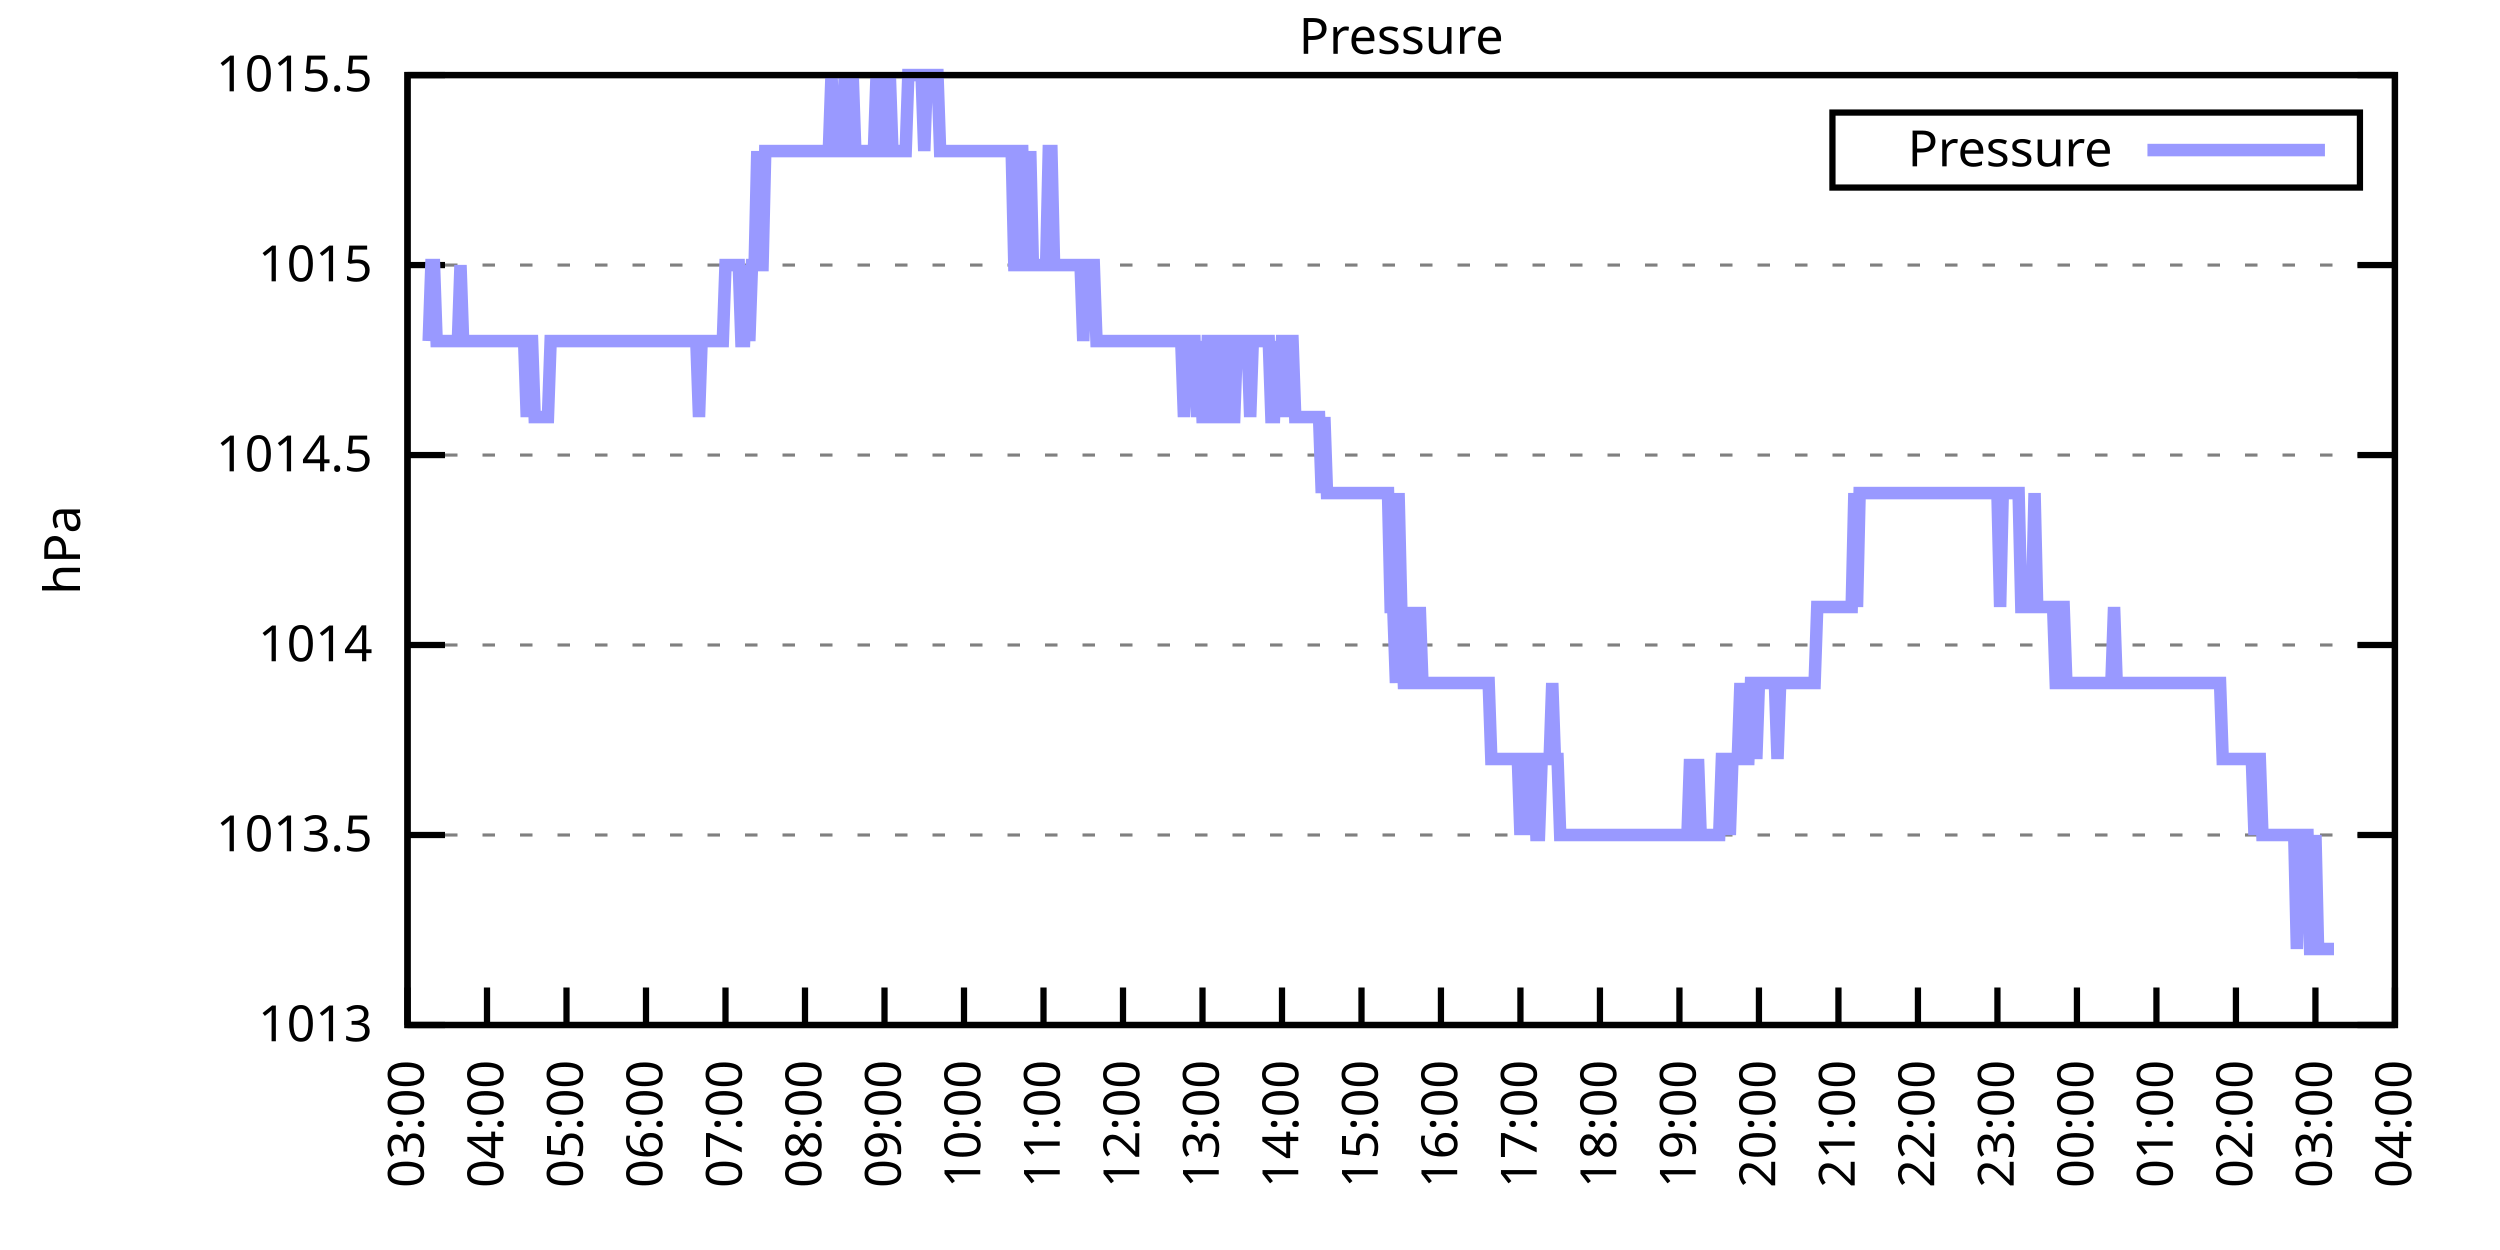
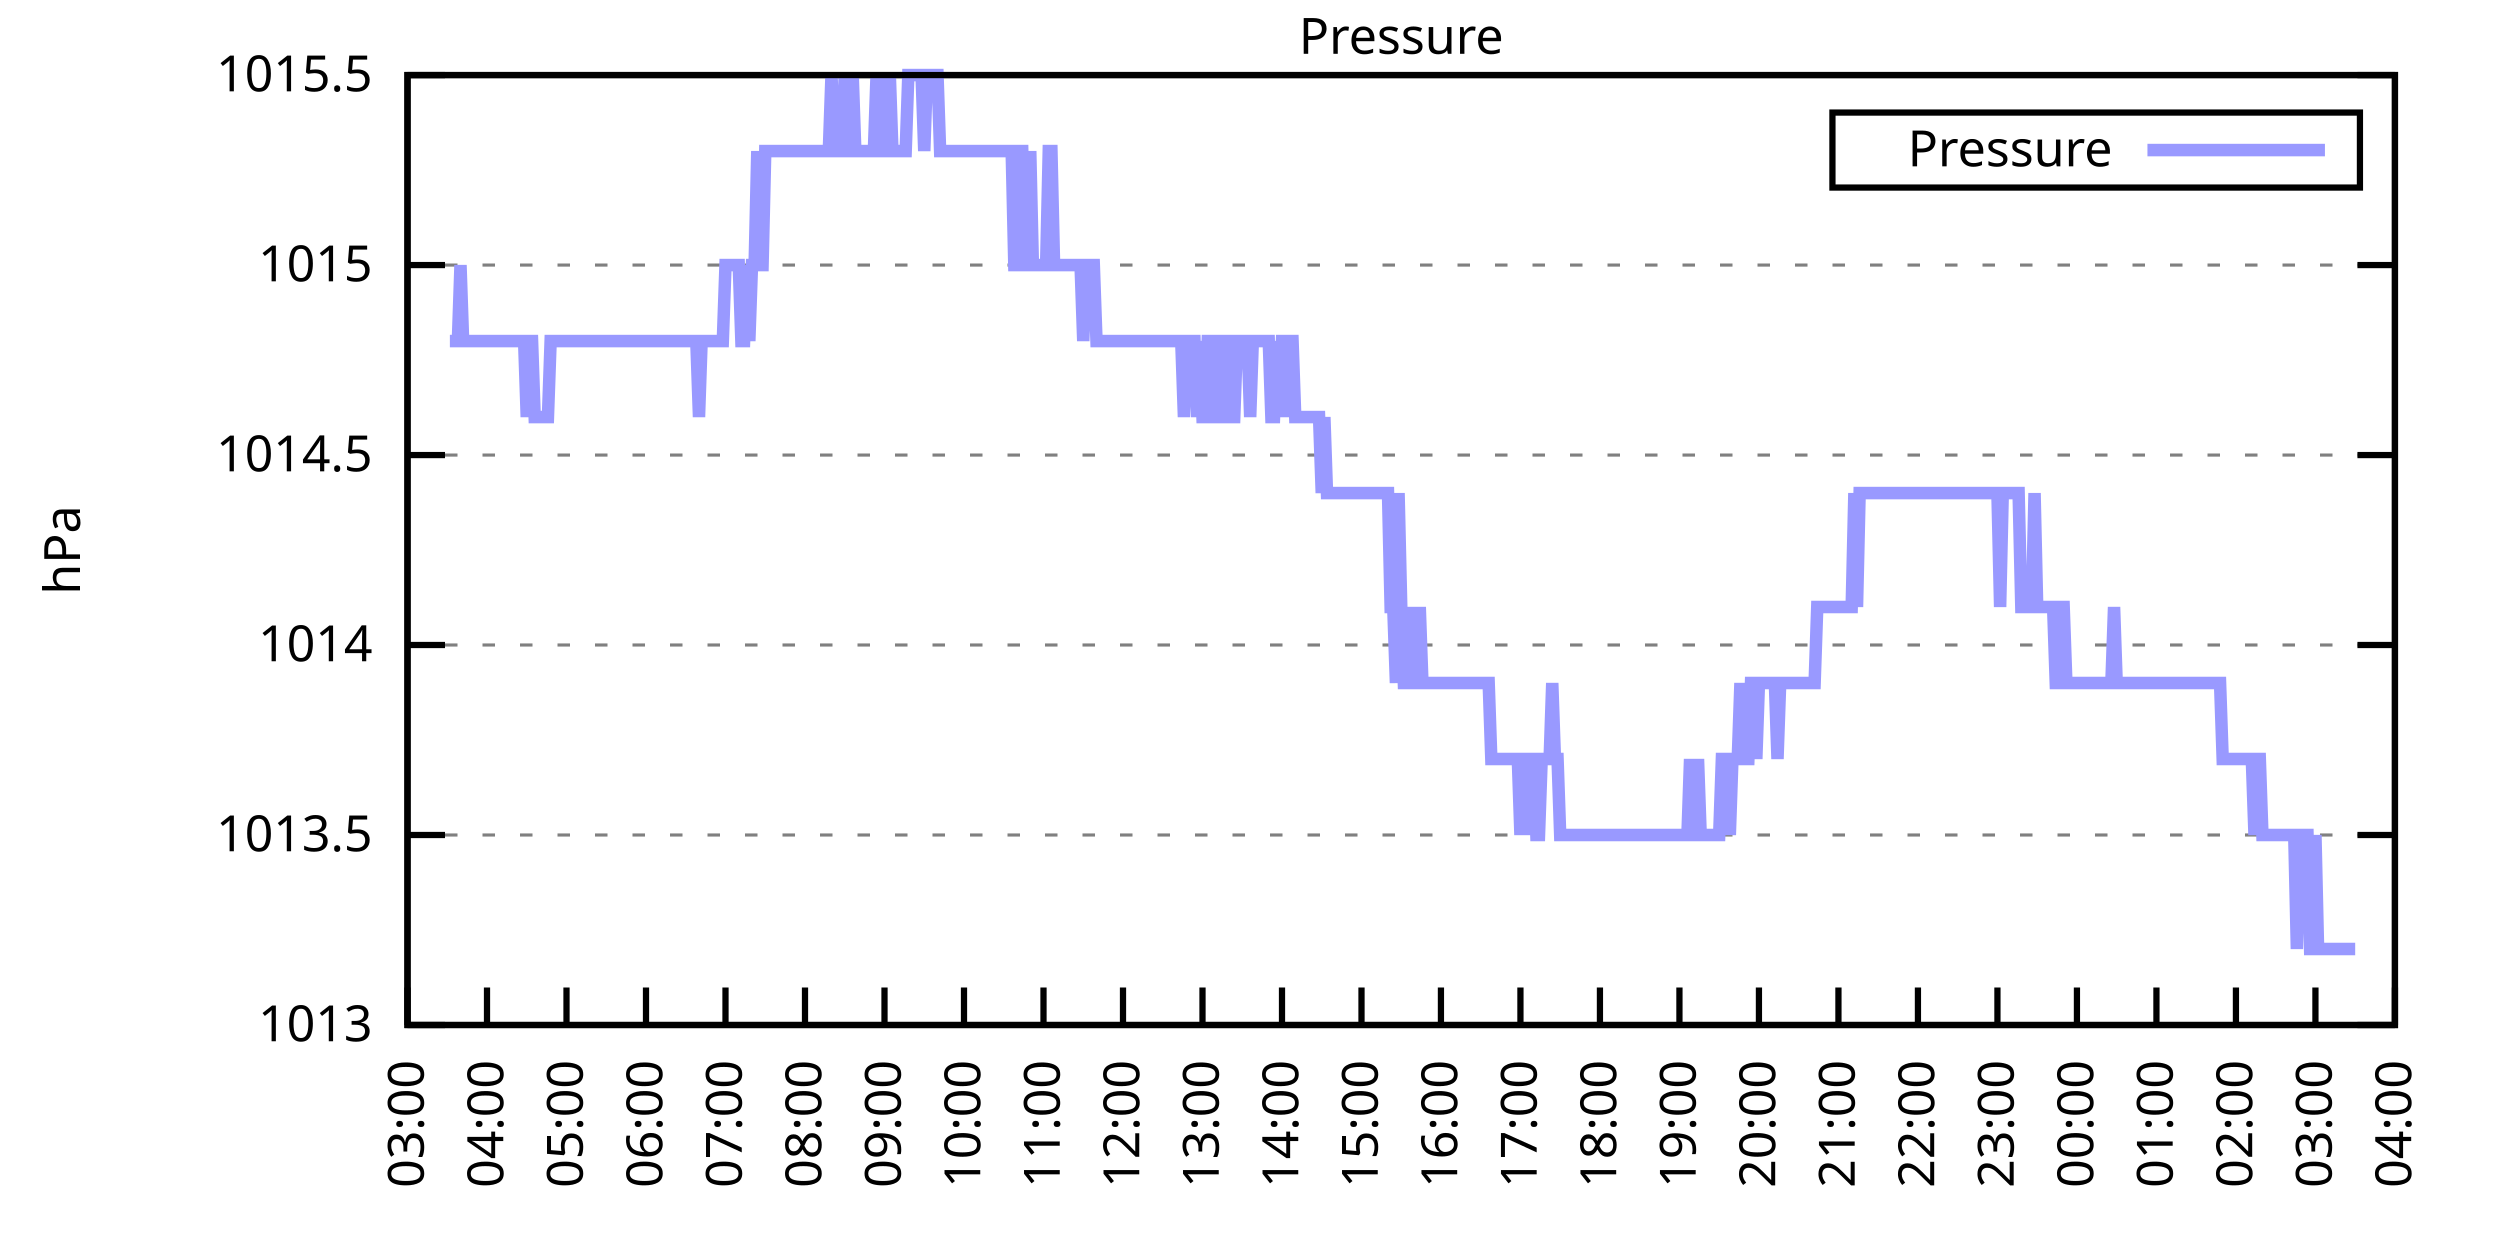
<svg xmlns="http://www.w3.org/2000/svg" xmlns:xlink="http://www.w3.org/1999/xlink" width="400" height="200" viewBox="0 0 400 200">
  <g id="gnuplot_canvas">
    <rect x="0" y="0" width="400" height="200" fill="none" />
    <defs>
      <circle id="gpDot" r="0.5" stroke-width="0.5" stroke="currentColor" />
      <path id="gpPt0" stroke-width="0.333" stroke="currentColor" d="M-1,0 h2 M0,-1 v2" />
      <path id="gpPt1" stroke-width="0.333" stroke="currentColor" d="M-1,-1 L1,1 M1,-1 L-1,1" />
      <path id="gpPt2" stroke-width="0.333" stroke="currentColor" d="M-1,0 L1,0 M0,-1 L0,1 M-1,-1 L1,1 M-1,1 L1,-1" />
      <rect id="gpPt3" stroke-width="0.333" stroke="currentColor" x="-1" y="-1" width="2" height="2" />
      <rect id="gpPt4" stroke-width="0.333" stroke="currentColor" fill="currentColor" x="-1" y="-1" width="2" height="2" />
      <circle id="gpPt5" stroke-width="0.333" stroke="currentColor" cx="0" cy="0" r="1" />
      <use xlink:href="#gpPt5" id="gpPt6" fill="currentColor" stroke="none" />
      <path id="gpPt7" stroke-width="0.333" stroke="currentColor" d="M0,-1.33 L-1.33,0.67 L1.33,0.67 z" />
      <use xlink:href="#gpPt7" id="gpPt8" fill="currentColor" stroke="none" />
      <use xlink:href="#gpPt7" id="gpPt9" stroke="currentColor" transform="rotate(180)" />
      <use xlink:href="#gpPt9" id="gpPt10" fill="currentColor" stroke="none" />
      <use xlink:href="#gpPt3" id="gpPt11" stroke="currentColor" transform="rotate(45)" />
      <use xlink:href="#gpPt11" id="gpPt12" fill="currentColor" stroke="none" />
      <path id="gpPt13" stroke-width="0.333" stroke="currentColor" d="M0,1.330 L1.265,0.411 L0.782,-1.067 L-0.782,-1.076 L-1.265,0.411 z" />
      <use xlink:href="#gpPt13" id="gpPt14" fill="currentColor" stroke="none" />
      <filter id="textbox" filterUnits="objectBoundingBox" x="0" y="0" height="1" width="1">
        <feFlood flood-color="white" flood-opacity="1" result="bgnd" />
        <feComposite in="SourceGraphic" in2="bgnd" operator="atop" />
      </filter>
      <filter id="greybox" filterUnits="objectBoundingBox" x="0" y="0" height="1" width="1">
        <feFlood flood-color="lightgrey" flood-opacity="1" result="grey" />
        <feComposite in="SourceGraphic" in2="grey" operator="atop" />
      </filter>
    </defs>
    <g fill="none" color="white" stroke="currentColor" stroke-width="1.00" stroke-linecap="butt" stroke-linejoin="miter">
</g>
    <g fill="none" color="black" stroke="currentColor" stroke-width="1.00" stroke-linecap="butt" stroke-linejoin="miter">
      <g stroke="none" shape-rendering="crispEdges">
        <polygon fill="rgb(255, 255, 255)" points="65.20,164.00 383.18,164.00 383.18,12.02 65.20,12.02 " />
      </g>
    </g>
    <g fill="none" color="black" stroke="currentColor" stroke-width="1.00" stroke-linecap="butt" stroke-linejoin="miter">
</g>
    <g fill="none" color="black" stroke="black" stroke-width="0.50" stroke-linecap="butt" stroke-linejoin="miter">
</g>
    <g fill="none" color="gray" stroke="currentColor" stroke-width="0.50" stroke-linecap="butt" stroke-linejoin="miter">
      <path stroke="gray" stroke-dasharray="2,4" class="gridline" d="M65.20,164.00 L383.19,164.00  " />
    </g>
    <g fill="none" color="gray" stroke="gray" stroke-width="1.00" stroke-linecap="butt" stroke-linejoin="miter">
</g>
    <g fill="none" color="black" stroke="currentColor" stroke-width="1.00" stroke-linecap="butt" stroke-linejoin="miter">
      <path stroke="black" d="M65.20,164.00 L71.20,164.00 M383.19,164.00 L377.19,164.00  " />
      <g transform="translate(59.60,166.60)" stroke="none" fill="black" font-family="Sans" font-size="8.00" text-anchor="end">
        <text>
          <tspan font-family="Sans"> 1013</tspan>
        </text>
      </g>
    </g>
    <g fill="none" color="black" stroke="currentColor" stroke-width="1.00" stroke-linecap="butt" stroke-linejoin="miter">
</g>
    <g fill="none" color="black" stroke="black" stroke-width="0.50" stroke-linecap="butt" stroke-linejoin="miter">
</g>
    <g fill="none" color="gray" stroke="currentColor" stroke-width="0.50" stroke-linecap="butt" stroke-linejoin="miter">
      <path stroke="gray" stroke-dasharray="2,4" class="gridline" d="M65.20,133.60 L383.19,133.60  " />
    </g>
    <g fill="none" color="gray" stroke="gray" stroke-width="1.00" stroke-linecap="butt" stroke-linejoin="miter">
</g>
    <g fill="none" color="black" stroke="currentColor" stroke-width="1.00" stroke-linecap="butt" stroke-linejoin="miter">
      <path stroke="black" d="M65.20,133.60 L71.20,133.60 M383.19,133.60 L377.19,133.60  " />
      <g transform="translate(59.60,136.20)" stroke="none" fill="black" font-family="Sans" font-size="8.00" text-anchor="end">
        <text>
          <tspan font-family="Sans"> 1013.5</tspan>
        </text>
      </g>
    </g>
    <g fill="none" color="black" stroke="currentColor" stroke-width="1.00" stroke-linecap="butt" stroke-linejoin="miter">
</g>
    <g fill="none" color="black" stroke="black" stroke-width="0.50" stroke-linecap="butt" stroke-linejoin="miter">
</g>
    <g fill="none" color="gray" stroke="currentColor" stroke-width="0.50" stroke-linecap="butt" stroke-linejoin="miter">
      <path stroke="gray" stroke-dasharray="2,4" class="gridline" d="M65.20,103.20 L383.19,103.20  " />
    </g>
    <g fill="none" color="gray" stroke="gray" stroke-width="1.00" stroke-linecap="butt" stroke-linejoin="miter">
</g>
    <g fill="none" color="black" stroke="currentColor" stroke-width="1.00" stroke-linecap="butt" stroke-linejoin="miter">
      <path stroke="black" d="M65.20,103.20 L71.20,103.20 M383.19,103.20 L377.19,103.20  " />
      <g transform="translate(59.60,105.80)" stroke="none" fill="black" font-family="Sans" font-size="8.00" text-anchor="end">
        <text>
          <tspan font-family="Sans"> 1014</tspan>
        </text>
      </g>
    </g>
    <g fill="none" color="black" stroke="currentColor" stroke-width="1.00" stroke-linecap="butt" stroke-linejoin="miter">
</g>
    <g fill="none" color="black" stroke="black" stroke-width="0.50" stroke-linecap="butt" stroke-linejoin="miter">
</g>
    <g fill="none" color="gray" stroke="currentColor" stroke-width="0.50" stroke-linecap="butt" stroke-linejoin="miter">
      <path stroke="gray" stroke-dasharray="2,4" class="gridline" d="M65.20,72.81 L383.19,72.81  " />
    </g>
    <g fill="none" color="gray" stroke="gray" stroke-width="1.00" stroke-linecap="butt" stroke-linejoin="miter">
</g>
    <g fill="none" color="black" stroke="currentColor" stroke-width="1.00" stroke-linecap="butt" stroke-linejoin="miter">
      <path stroke="black" d="M65.20,72.81 L71.20,72.81 M383.19,72.81 L377.19,72.81  " />
      <g transform="translate(59.60,75.41)" stroke="none" fill="black" font-family="Sans" font-size="8.00" text-anchor="end">
        <text>
          <tspan font-family="Sans"> 1014.5</tspan>
        </text>
      </g>
    </g>
    <g fill="none" color="black" stroke="currentColor" stroke-width="1.00" stroke-linecap="butt" stroke-linejoin="miter">
</g>
    <g fill="none" color="black" stroke="black" stroke-width="0.50" stroke-linecap="butt" stroke-linejoin="miter">
</g>
    <g fill="none" color="gray" stroke="currentColor" stroke-width="0.50" stroke-linecap="butt" stroke-linejoin="miter">
      <path stroke="gray" stroke-dasharray="2,4" class="gridline" d="M65.20,42.41 L383.19,42.41  " />
    </g>
    <g fill="none" color="gray" stroke="gray" stroke-width="1.00" stroke-linecap="butt" stroke-linejoin="miter">
</g>
    <g fill="none" color="black" stroke="currentColor" stroke-width="1.00" stroke-linecap="butt" stroke-linejoin="miter">
      <path stroke="black" d="M65.20,42.41 L71.20,42.41 M383.19,42.41 L377.19,42.41  " />
      <g transform="translate(59.60,45.01)" stroke="none" fill="black" font-family="Sans" font-size="8.00" text-anchor="end">
        <text>
          <tspan font-family="Sans"> 1015</tspan>
        </text>
      </g>
    </g>
    <g fill="none" color="black" stroke="currentColor" stroke-width="1.00" stroke-linecap="butt" stroke-linejoin="miter">
</g>
    <g fill="none" color="black" stroke="black" stroke-width="0.50" stroke-linecap="butt" stroke-linejoin="miter">
</g>
    <g fill="none" color="gray" stroke="currentColor" stroke-width="0.50" stroke-linecap="butt" stroke-linejoin="miter">
      <path stroke="gray" stroke-dasharray="2,4" class="gridline" d="M65.20,12.01 L383.19,12.01  " />
    </g>
    <g fill="none" color="gray" stroke="gray" stroke-width="1.00" stroke-linecap="butt" stroke-linejoin="miter">
</g>
    <g fill="none" color="black" stroke="currentColor" stroke-width="1.00" stroke-linecap="butt" stroke-linejoin="miter">
      <path stroke="black" d="M65.20,12.01 L71.20,12.01 M383.19,12.01 L377.19,12.01  " />
      <g transform="translate(59.60,14.61)" stroke="none" fill="black" font-family="Sans" font-size="8.00" text-anchor="end">
        <text>
          <tspan font-family="Sans"> 1015.5</tspan>
        </text>
      </g>
    </g>
    <g fill="none" color="black" stroke="currentColor" stroke-width="1.00" stroke-linecap="butt" stroke-linejoin="miter">
      <path stroke="black" d="M65.20,164.00 L65.20,158.00  " />
      <g transform="translate(67.80,169.60) rotate(270.00)" stroke="none" fill="black" font-family="Sans" font-size="8.00" text-anchor="end">
        <text>
          <tspan font-family="Sans">03:00</tspan>
        </text>
      </g>
    </g>
    <g fill="none" color="black" stroke="currentColor" stroke-width="1.00" stroke-linecap="butt" stroke-linejoin="miter">
      <path stroke="black" d="M77.92,164.00 L77.92,158.00  " />
      <g transform="translate(80.52,169.60) rotate(270.00)" stroke="none" fill="black" font-family="Sans" font-size="8.00" text-anchor="end">
        <text>
          <tspan font-family="Sans">04:00</tspan>
        </text>
      </g>
    </g>
    <g fill="none" color="black" stroke="currentColor" stroke-width="1.00" stroke-linecap="butt" stroke-linejoin="miter">
      <path stroke="black" d="M90.64,164.00 L90.64,158.00  " />
      <g transform="translate(93.24,169.60) rotate(270.00)" stroke="none" fill="black" font-family="Sans" font-size="8.00" text-anchor="end">
        <text>
          <tspan font-family="Sans">05:00</tspan>
        </text>
      </g>
    </g>
    <g fill="none" color="black" stroke="currentColor" stroke-width="1.00" stroke-linecap="butt" stroke-linejoin="miter">
      <path stroke="black" d="M103.36,164.00 L103.36,158.00  " />
      <g transform="translate(105.96,169.60) rotate(270.00)" stroke="none" fill="black" font-family="Sans" font-size="8.00" text-anchor="end">
        <text>
          <tspan font-family="Sans">06:00</tspan>
        </text>
      </g>
    </g>
    <g fill="none" color="black" stroke="currentColor" stroke-width="1.00" stroke-linecap="butt" stroke-linejoin="miter">
      <path stroke="black" d="M116.08,164.00 L116.08,158.00  " />
      <g transform="translate(118.68,169.60) rotate(270.00)" stroke="none" fill="black" font-family="Sans" font-size="8.00" text-anchor="end">
        <text>
          <tspan font-family="Sans">07:00</tspan>
        </text>
      </g>
    </g>
    <g fill="none" color="black" stroke="currentColor" stroke-width="1.00" stroke-linecap="butt" stroke-linejoin="miter">
      <path stroke="black" d="M128.80,164.00 L128.80,158.00  " />
      <g transform="translate(131.40,169.60) rotate(270.00)" stroke="none" fill="black" font-family="Sans" font-size="8.00" text-anchor="end">
        <text>
          <tspan font-family="Sans">08:00</tspan>
        </text>
      </g>
    </g>
    <g fill="none" color="black" stroke="currentColor" stroke-width="1.00" stroke-linecap="butt" stroke-linejoin="miter">
      <path stroke="black" d="M141.52,164.00 L141.52,158.00  " />
      <g transform="translate(144.12,169.60) rotate(270.00)" stroke="none" fill="black" font-family="Sans" font-size="8.00" text-anchor="end">
        <text>
          <tspan font-family="Sans">09:00</tspan>
        </text>
      </g>
    </g>
    <g fill="none" color="black" stroke="currentColor" stroke-width="1.00" stroke-linecap="butt" stroke-linejoin="miter">
      <path stroke="black" d="M154.24,164.00 L154.24,158.00  " />
      <g transform="translate(156.84,169.60) rotate(270.00)" stroke="none" fill="black" font-family="Sans" font-size="8.00" text-anchor="end">
        <text>
          <tspan font-family="Sans">10:00</tspan>
        </text>
      </g>
    </g>
    <g fill="none" color="black" stroke="currentColor" stroke-width="1.00" stroke-linecap="butt" stroke-linejoin="miter">
      <path stroke="black" d="M166.96,164.00 L166.96,158.00  " />
      <g transform="translate(169.56,169.60) rotate(270.00)" stroke="none" fill="black" font-family="Sans" font-size="8.00" text-anchor="end">
        <text>
          <tspan font-family="Sans">11:00</tspan>
        </text>
      </g>
    </g>
    <g fill="none" color="black" stroke="currentColor" stroke-width="1.00" stroke-linecap="butt" stroke-linejoin="miter">
      <path stroke="black" d="M179.68,164.00 L179.68,158.00  " />
      <g transform="translate(182.28,169.60) rotate(270.00)" stroke="none" fill="black" font-family="Sans" font-size="8.00" text-anchor="end">
        <text>
          <tspan font-family="Sans">12:00</tspan>
        </text>
      </g>
    </g>
    <g fill="none" color="black" stroke="currentColor" stroke-width="1.00" stroke-linecap="butt" stroke-linejoin="miter">
      <path stroke="black" d="M192.40,164.00 L192.40,158.00  " />
      <g transform="translate(195.00,169.60) rotate(270.00)" stroke="none" fill="black" font-family="Sans" font-size="8.00" text-anchor="end">
        <text>
          <tspan font-family="Sans">13:00</tspan>
        </text>
      </g>
    </g>
    <g fill="none" color="black" stroke="currentColor" stroke-width="1.00" stroke-linecap="butt" stroke-linejoin="miter">
      <path stroke="black" d="M205.12,164.00 L205.12,158.00  " />
      <g transform="translate(207.72,169.60) rotate(270.00)" stroke="none" fill="black" font-family="Sans" font-size="8.00" text-anchor="end">
        <text>
          <tspan font-family="Sans">14:00</tspan>
        </text>
      </g>
    </g>
    <g fill="none" color="black" stroke="currentColor" stroke-width="1.00" stroke-linecap="butt" stroke-linejoin="miter">
      <path stroke="black" d="M217.84,164.00 L217.84,158.00  " />
      <g transform="translate(220.44,169.60) rotate(270.00)" stroke="none" fill="black" font-family="Sans" font-size="8.00" text-anchor="end">
        <text>
          <tspan font-family="Sans">15:00</tspan>
        </text>
      </g>
    </g>
    <g fill="none" color="black" stroke="currentColor" stroke-width="1.00" stroke-linecap="butt" stroke-linejoin="miter">
      <path stroke="black" d="M230.55,164.00 L230.55,158.00  " />
      <g transform="translate(233.15,169.60) rotate(270.00)" stroke="none" fill="black" font-family="Sans" font-size="8.00" text-anchor="end">
        <text>
          <tspan font-family="Sans">16:00</tspan>
        </text>
      </g>
    </g>
    <g fill="none" color="black" stroke="currentColor" stroke-width="1.00" stroke-linecap="butt" stroke-linejoin="miter">
      <path stroke="black" d="M243.27,164.00 L243.27,158.00  " />
      <g transform="translate(245.87,169.60) rotate(270.00)" stroke="none" fill="black" font-family="Sans" font-size="8.00" text-anchor="end">
        <text>
          <tspan font-family="Sans">17:00</tspan>
        </text>
      </g>
    </g>
    <g fill="none" color="black" stroke="currentColor" stroke-width="1.00" stroke-linecap="butt" stroke-linejoin="miter">
      <path stroke="black" d="M255.99,164.00 L255.99,158.00  " />
      <g transform="translate(258.59,169.60) rotate(270.00)" stroke="none" fill="black" font-family="Sans" font-size="8.00" text-anchor="end">
        <text>
          <tspan font-family="Sans">18:00</tspan>
        </text>
      </g>
    </g>
    <g fill="none" color="black" stroke="currentColor" stroke-width="1.00" stroke-linecap="butt" stroke-linejoin="miter">
      <path stroke="black" d="M268.71,164.00 L268.71,158.00  " />
      <g transform="translate(271.31,169.60) rotate(270.00)" stroke="none" fill="black" font-family="Sans" font-size="8.00" text-anchor="end">
        <text>
          <tspan font-family="Sans">19:00</tspan>
        </text>
      </g>
    </g>
    <g fill="none" color="black" stroke="currentColor" stroke-width="1.00" stroke-linecap="butt" stroke-linejoin="miter">
      <path stroke="black" d="M281.43,164.00 L281.43,158.00  " />
      <g transform="translate(284.03,169.60) rotate(270.00)" stroke="none" fill="black" font-family="Sans" font-size="8.00" text-anchor="end">
        <text>
          <tspan font-family="Sans">20:00</tspan>
        </text>
      </g>
    </g>
    <g fill="none" color="black" stroke="currentColor" stroke-width="1.00" stroke-linecap="butt" stroke-linejoin="miter">
      <path stroke="black" d="M294.15,164.00 L294.15,158.00  " />
      <g transform="translate(296.75,169.60) rotate(270.00)" stroke="none" fill="black" font-family="Sans" font-size="8.00" text-anchor="end">
        <text>
          <tspan font-family="Sans">21:00</tspan>
        </text>
      </g>
    </g>
    <g fill="none" color="black" stroke="currentColor" stroke-width="1.00" stroke-linecap="butt" stroke-linejoin="miter">
      <path stroke="black" d="M306.87,164.00 L306.87,158.00  " />
      <g transform="translate(309.47,169.60) rotate(270.00)" stroke="none" fill="black" font-family="Sans" font-size="8.00" text-anchor="end">
        <text>
          <tspan font-family="Sans">22:00</tspan>
        </text>
      </g>
    </g>
    <g fill="none" color="black" stroke="currentColor" stroke-width="1.00" stroke-linecap="butt" stroke-linejoin="miter">
      <path stroke="black" d="M319.59,164.00 L319.59,158.00  " />
      <g transform="translate(322.19,169.60) rotate(270.00)" stroke="none" fill="black" font-family="Sans" font-size="8.00" text-anchor="end">
        <text>
          <tspan font-family="Sans">23:00</tspan>
        </text>
      </g>
    </g>
    <g fill="none" color="black" stroke="currentColor" stroke-width="1.00" stroke-linecap="butt" stroke-linejoin="miter">
      <path stroke="black" d="M332.31,164.00 L332.31,158.00  " />
      <g transform="translate(334.91,169.60) rotate(270.00)" stroke="none" fill="black" font-family="Sans" font-size="8.00" text-anchor="end">
        <text>
          <tspan font-family="Sans">00:00</tspan>
        </text>
      </g>
    </g>
    <g fill="none" color="black" stroke="currentColor" stroke-width="1.00" stroke-linecap="butt" stroke-linejoin="miter">
      <path stroke="black" d="M345.03,164.00 L345.03,158.00  " />
      <g transform="translate(347.63,169.60) rotate(270.00)" stroke="none" fill="black" font-family="Sans" font-size="8.00" text-anchor="end">
        <text>
          <tspan font-family="Sans">01:00</tspan>
        </text>
      </g>
    </g>
    <g fill="none" color="black" stroke="currentColor" stroke-width="1.00" stroke-linecap="butt" stroke-linejoin="miter">
      <path stroke="black" d="M357.75,164.00 L357.75,158.00  " />
      <g transform="translate(360.35,169.60) rotate(270.00)" stroke="none" fill="black" font-family="Sans" font-size="8.00" text-anchor="end">
        <text>
          <tspan font-family="Sans">02:00</tspan>
        </text>
      </g>
    </g>
    <g fill="none" color="black" stroke="currentColor" stroke-width="1.00" stroke-linecap="butt" stroke-linejoin="miter">
      <path stroke="black" d="M370.47,164.00 L370.47,158.00  " />
      <g transform="translate(373.07,169.60) rotate(270.00)" stroke="none" fill="black" font-family="Sans" font-size="8.00" text-anchor="end">
        <text>
          <tspan font-family="Sans">03:00</tspan>
        </text>
      </g>
    </g>
    <g fill="none" color="black" stroke="currentColor" stroke-width="1.00" stroke-linecap="butt" stroke-linejoin="miter">
      <path stroke="black" d="M383.19,164.00 L383.19,158.00  " />
      <g transform="translate(385.79,169.60) rotate(270.00)" stroke="none" fill="black" font-family="Sans" font-size="8.00" text-anchor="end">
        <text>
          <tspan font-family="Sans">04:00</tspan>
        </text>
      </g>
    </g>
    <g fill="none" color="black" stroke="currentColor" stroke-width="1.00" stroke-linecap="butt" stroke-linejoin="miter">
</g>
    <g fill="none" color="black" stroke="currentColor" stroke-width="1.00" stroke-linecap="butt" stroke-linejoin="miter">
      <path stroke="black" d="M65.20,12.01 L65.20,164.00 L383.19,164.00 L383.19,12.01 L65.20,12.01 Z  " />
    </g>
    <g fill="none" color="black" stroke="currentColor" stroke-width="1.00" stroke-linecap="butt" stroke-linejoin="miter">
</g>
    <g fill="none" color="black" stroke="currentColor" stroke-width="1.00" stroke-linecap="butt" stroke-linejoin="miter">
      <path stroke="black" d="M293.19,30.01 L293.19,18.01 L377.59,18.01 L377.59,30.01 L293.19,30.01 Z  " />
    </g>
    <g id="Pressure_plot_1">
      <g fill="none" color="white" stroke="black" stroke-width="2.00" stroke-linecap="butt" stroke-linejoin="miter">
</g>
      <g fill="none" color="black" stroke="currentColor" stroke-width="2.00" stroke-linecap="butt" stroke-linejoin="miter">
        <g transform="translate(337.99,26.61)" stroke="none" fill="black" font-family="Sans" font-size="8.00" text-anchor="end">
          <text>
            <tspan font-family="Sans">Pressure</tspan>
          </text>
        </g>
      </g>
      <g fill="none" color="black" stroke="currentColor" stroke-width="2.00" stroke-linecap="butt" stroke-linejoin="miter">
-         <path stroke="rgb(153, 153, 255)" d="M343.59,24.01 L371.99,24.01 M68.59,54.57 L69.02,42.41 L69.44,42.41 L69.86,54.57 L70.29,54.57 L70.71,54.57   L71.14,54.57 L71.56,54.57 L71.98,54.57 L72.41,54.57 L72.83,54.57 L73.26,54.57 L73.68,42.41 L74.10,54.57   L74.53,54.57 L74.95,54.57 L75.38,54.57 L75.80,54.57 L76.22,54.57 L76.65,54.57 L77.07,54.57 L77.50,54.57   L77.92,54.57 L78.34,54.57 L78.77,54.57 L79.19,54.57 L79.62,54.57 L80.04,54.57 L80.46,54.57 L80.89,54.57   L81.31,54.57 L81.74,54.57 L82.16,54.57 L82.58,54.57 L83.01,54.57 L83.43,54.57 L83.86,54.57 L84.28,66.73   L84.70,54.57 L85.13,54.57 L85.55,66.73 L85.98,66.73 L86.40,66.73 L86.82,66.73 L87.25,66.73 L87.67,66.73   L88.10,54.57 L88.52,54.57 L88.94,54.57 L89.37,54.57 L89.79,54.57 L90.22,54.57 L90.64,54.57 L91.06,54.57   L91.49,54.57 L91.91,54.57 L92.34,54.57 L92.76,54.57 L93.18,54.57 L93.61,54.57 L94.03,54.57 L94.46,54.57   L94.88,54.57 L95.30,54.57 L95.73,54.57 L96.15,54.57 L96.58,54.57 L97.00,54.57 L97.42,54.57 L97.85,54.57   L98.27,54.57 L98.69,54.57 L99.12,54.57 L99.54,54.57 L99.97,54.57 L100.39,54.57 L100.81,54.57 L101.24,54.57   L101.66,54.57 L102.09,54.57 L102.51,54.57 L102.93,54.57 L103.36,54.57 L103.78,54.57 L104.21,54.57 L104.63,54.57   L105.05,54.57 L105.48,54.57 L105.90,54.57 L106.33,54.57 L106.75,54.57 L107.17,54.57 L107.60,54.57 L108.02,54.57   L108.45,54.57 L108.87,54.57 L109.29,54.57 L109.72,54.57 L110.14,54.57 L110.57,54.57 L110.99,54.57 L111.41,54.57   L111.84,66.73 L112.26,54.57 L112.69,54.57 L113.11,54.57 L113.53,54.57 L113.96,54.57 L114.38,54.57 L114.81,54.57   L115.23,54.57 L115.65,54.57 L116.08,42.41 L116.50,42.41 L116.93,42.41 L117.35,42.41 L117.77,42.41 L118.20,42.41   L118.62,54.57 L119.05,54.57 L119.47,42.41 L119.89,54.57 L120.32,42.41 L120.74,42.41 L121.17,24.17 L121.59,42.41   L122.01,42.41 L122.44,24.17 L122.86,24.17 L123.29,24.17 L123.71,24.17 L124.13,24.17 L124.56,24.17 L124.98,24.17   L125.41,24.17 L125.83,24.17 L126.25,24.17 L126.68,24.17 L127.10,24.17 L127.53,24.17 L127.95,24.17 L128.37,24.17   L128.80,24.17 L129.22,24.17 L129.65,24.17 L130.07,24.17 L130.49,24.17 L130.92,24.17 L131.34,24.17 L131.77,24.17   L132.19,24.17 L132.61,24.17 L133.04,12.01 L133.46,24.17 L133.89,24.17 L134.31,24.17 L134.73,24.17 L135.16,12.01   L135.58,24.17 L136.01,24.17 L136.43,12.01 L136.85,24.17 L137.28,24.17 L137.70,24.17 L138.13,24.17 L138.55,24.17   L138.97,24.17 L139.40,24.17 L139.82,24.17 L140.25,12.01 L140.67,24.17 L141.09,12.01 L141.52,24.17 L141.94,24.17   L142.37,12.01 L142.79,24.17 L143.21,24.17 L143.64,24.17 L144.06,24.17 L144.49,24.17 L144.91,24.17 L145.33,12.01   L145.76,12.01 L146.18,12.01 L146.61,12.01 L147.03,12.01 L147.45,12.01 L147.88,24.17 L148.30,12.01 L148.73,12.01   L149.15,12.01 L149.57,12.01 L150.00,12.01 L150.42,24.17 L150.85,24.17 L151.27,24.17 L151.69,24.17 L152.12,24.17   L152.54,24.17 L152.97,24.17 L153.39,24.17 L153.81,24.17 L154.24,24.17 L154.66,24.17 L155.09,24.17 L155.51,24.17   L155.93,24.17 L156.36,24.17 L156.78,24.17 L157.21,24.17 L157.63,24.17 L158.05,24.17 L158.48,24.17 L158.90,24.17   L159.33,24.17 L159.75,24.17 L160.17,24.17 L160.60,24.17 L161.02,24.17 L161.44,24.17 L161.87,24.17 L162.29,42.41   L162.72,42.41 L163.14,24.17 L163.56,24.17 L163.99,42.41 L164.41,42.41 L164.84,24.17 L165.26,42.41 L165.68,42.41   L166.11,42.41 L166.53,42.41 L166.96,42.41 L167.38,42.41 L167.80,24.17 L168.23,24.17 L168.65,42.41 L169.08,42.41   L169.50,42.41 L169.92,42.41 L170.35,42.41 L170.77,42.41 L171.20,42.41 L171.62,42.41 L172.04,42.41 L172.47,42.41   L172.89,42.41 L173.32,54.57 L173.74,42.41 L174.16,42.41 L174.59,42.41 L175.01,42.41 L175.44,54.57 L175.86,54.57   L176.28,54.57 L176.71,54.57 L177.13,54.57 L177.56,54.57 L177.98,54.57 L178.40,54.57 L178.83,54.57 L179.25,54.57   L179.68,54.57 L180.10,54.57 L180.52,54.57 L180.95,54.57 L181.37,54.57 L181.80,54.57 L182.22,54.57 L182.64,54.57   L183.07,54.57 L183.49,54.57 L183.92,54.57 L184.34,54.57 L184.76,54.57 L185.19,54.57 L185.61,54.57 L186.04,54.57   L186.46,54.57 L186.88,54.57 L187.31,54.57 L187.73,54.57 L188.16,54.57 L188.58,54.57 L189.00,54.57 L189.43,66.73   L189.85,54.57 L190.28,54.57 L190.70,54.57 L191.12,54.57 L191.55,66.73 L191.97,54.57 L192.40,66.73 L192.82,66.73   L193.24,54.57 L193.67,54.57 L194.09,66.73 L194.52,66.73 L194.94,66.73 L195.36,54.57 L195.79,54.57 L196.21,54.57   L196.64,66.73 L197.06,66.73 L197.48,66.73 L197.91,54.57 L198.33,54.57 L198.76,54.57 L199.18,54.57 L199.60,54.57   L200.03,66.73 L200.45,54.57 L200.88,54.57 L201.30,54.57 L201.72,54.57 L202.15,54.57 L202.57,54.57 L203.00,54.57   L203.42,66.73 L203.84,66.73 L204.27,54.57 L204.69,66.73 L205.12,54.57 L205.54,54.57 L205.96,66.73 L206.39,54.57   L206.81,54.57 L207.24,66.73 L207.66,66.73 L208.08,66.73 L208.51,66.73 L208.93,66.73 L209.36,66.73 L209.78,66.73   L210.20,66.73 L210.63,66.73 L211.05,66.73 L211.48,78.89 L211.90,66.73 L212.32,78.89 L212.75,78.89 L213.17,78.89   L213.60,78.89 L214.02,78.89 L214.44,78.89 L214.87,78.89 L215.29,78.89 L215.72,78.89 L216.14,78.89 L216.56,78.89   L216.99,78.89 L217.41,78.89 L217.84,78.89 L218.26,78.89 L218.68,78.89 L219.11,78.89 L219.53,78.89 L219.96,78.89   L220.38,78.89 L220.80,78.89 L221.23,78.89 L221.65,78.89 L222.08,78.89 L222.50,97.12 L222.92,97.12 L223.35,109.28   L223.77,78.89 L224.20,97.12 L224.62,109.28 L225.04,109.28 L225.47,97.12 L225.89,109.28 L226.31,109.28 L226.74,109.28   L227.16,97.12 L227.59,109.28 L228.01,109.28 L228.43,109.28 L228.86,109.28 L229.28,109.28 L229.71,109.28 L230.13,109.28   L230.55,109.28 L230.98,109.28 L231.40,109.28 L231.83,109.28 L232.25,109.28 L232.67,109.28 L233.10,109.28 L233.52,109.28   L233.95,109.28 L234.37,109.28 L234.79,109.28 L235.22,109.28 L235.64,109.28 L236.07,109.28 L236.49,109.28 L236.91,109.28   L237.34,109.28 L237.76,109.28 L238.19,109.28 L238.61,121.44 L239.03,121.44 L239.46,121.44 L239.88,121.44 L240.31,121.44   L240.73,121.44 L241.15,121.44 L241.58,121.44 L242.00,121.44 L242.43,121.44 L242.85,121.44 L243.27,133.60 L243.70,121.44   L244.12,121.44 L244.55,133.60 L244.97,121.44 L245.39,121.44 L245.82,133.60 L246.24,133.60 L246.67,121.44 L247.09,121.44   L247.51,121.44 L247.94,121.44 L248.36,109.28 L248.79,121.44 L249.21,121.44 L249.63,133.60 L250.06,133.60 L250.48,133.60   L250.91,133.60 L251.33,133.60 L251.75,133.60 L252.18,133.60 L252.60,133.60 L253.03,133.60 L253.45,133.60 L253.87,133.60   L254.30,133.60 L254.72,133.60 L255.15,133.60 L255.57,133.60 L255.99,133.60 L256.42,133.60 L256.84,133.60 L257.27,133.60   L257.69,133.60 L258.11,133.60 L258.54,133.60 L258.96,133.60 L259.39,133.60 L259.81,133.60 L260.23,133.60 L260.66,133.60   L261.08,133.60 L261.51,133.60 L261.93,133.60 L262.35,133.60 L262.78,133.60 L263.20,133.60 L263.63,133.60 L264.05,133.60   L264.47,133.60 L264.90,133.60 L265.32,133.60 L265.75,133.60 L266.17,133.60 L266.59,133.60 L267.02,133.60 L267.44,133.60   L267.87,133.60 L268.29,133.60 L268.71,133.60 L269.14,133.60 L269.56,133.60 L269.99,133.60 L270.41,121.44 L270.83,133.60   L271.26,133.60 L271.68,121.44 L272.11,133.60 L272.53,133.60 L272.95,133.60 L273.38,133.60 L273.80,133.60 L274.23,133.60   L274.65,133.60 L275.07,133.60 L275.50,121.44 L275.92,121.44 L276.35,121.44 L276.77,133.60 L277.19,121.44 L277.62,121.44   L278.04,121.44 L278.47,109.28 L278.89,121.44 L279.31,121.44 L279.74,121.44 L280.16,109.28 L280.59,109.28 L281.01,121.44   L281.43,109.28 L281.86,109.28 L282.28,109.28 L282.71,109.28 L283.13,109.28 L283.55,109.28 L283.98,109.28 L284.40,121.44   L284.83,109.28 L285.25,109.28 L285.67,109.28 L286.10,109.28 L286.52,109.28 L286.95,109.28 L287.37,109.28 L287.79,109.28   L288.22,109.28 L288.64,109.28 L289.06,109.28 L289.49,109.28 L289.91,109.28 L290.34,109.28 L290.76,97.12 L291.18,97.12   L291.61,97.12 L292.03,97.12 L292.46,97.12 L292.88,97.12 L293.30,97.12 L293.73,97.12 L294.15,97.12 L294.58,97.12   L295.00,97.12 L295.42,97.12 L295.85,97.12 L296.27,97.12 L296.70,78.89 L297.12,97.12 L297.54,78.89 L297.97,78.89   L298.39,78.89 L298.82,78.89 L299.24,78.89 L299.66,78.89 L300.09,78.89 L300.51,78.89 L300.94,78.89 L301.36,78.89   L301.78,78.89 L302.21,78.89 L302.63,78.89 L303.06,78.89 L303.48,78.89 L303.90,78.89 L304.33,78.89 L304.75,78.89   L305.18,78.89 L305.60,78.89 L306.02,78.89 L306.45,78.89 L306.87,78.89 L307.30,78.89 L307.72,78.89 L308.14,78.89   L308.57,78.89 L308.99,78.89 L309.42,78.89 L309.84,78.89 L310.26,78.89 L310.69,78.89 L311.11,78.89 L311.54,78.89   L311.96,78.89 L312.38,78.89 L312.81,78.89 L313.23,78.89 L313.66,78.89 L314.08,78.89 L314.50,78.89 L314.93,78.89   L315.35,78.89 L315.78,78.89 L316.20,78.89 L316.62,78.89 L317.05,78.89 L317.47,78.89 L317.90,78.89 L318.32,78.89   L318.74,78.89 L319.17,78.89 L319.59,78.89 L320.02,97.12 L320.44,78.89 L320.86,78.89 L321.29,78.89 L321.71,78.89   L322.14,78.89 L322.56,78.89 L322.98,78.89 L323.41,97.12 L323.83,97.12 L324.26,97.12 L324.68,97.12 L325.10,97.12   L325.53,78.89 L325.95,97.12 L326.38,97.12 L326.80,97.12 L327.22,97.12 L327.65,97.12 L328.07,97.12 L328.50,97.12   L328.92,109.28 L329.34,109.28 L329.77,97.12 L330.19,97.12 L330.62,109.28 L331.04,109.28 L331.46,109.28 L331.89,109.28   L332.31,109.28 L332.74,109.28 L333.16,109.28 L333.58,109.28 L334.01,109.28 L334.43,109.28 L334.86,109.28 L335.28,109.28   L335.70,109.28 L336.13,109.28 L336.55,109.28 L336.98,109.28 L337.40,109.28 L337.82,109.28 L338.25,97.12 L338.67,109.28   L339.10,109.28 L339.52,109.28 L339.94,109.28 L340.37,109.28 L340.79,109.28 L341.22,109.28 L341.64,109.28 L342.06,109.28   L342.49,109.28 L342.91,109.28 L343.34,109.28 L343.76,109.28 L344.18,109.28 L344.61,109.28 L345.03,109.28 L345.46,109.28   L345.88,109.28 L346.30,109.28 L346.73,109.28 L347.15,109.28 L347.58,109.28 L348.00,109.28 L348.42,109.28 L348.85,109.28   L349.27,109.28 L349.70,109.28 L350.12,109.28 L350.54,109.28 L350.97,109.28 L351.39,109.28 L351.81,109.28 L352.24,109.28   L352.66,109.28 L353.09,109.28 L353.51,109.28 L353.93,109.28 L354.36,109.28 L354.78,109.28 L355.21,109.28 L355.63,121.44   L356.05,121.44 L356.48,121.44 L356.90,121.44 L357.33,121.44 L357.75,121.44 L358.17,121.44 L358.60,121.44 L359.02,121.44   L359.45,121.44 L359.87,121.44 L360.29,121.44 L360.72,133.60 L361.14,121.44 L361.57,121.44 L361.99,133.60 L362.41,133.60   L362.84,133.60 L363.26,133.60 L363.69,133.60 L364.11,133.60 L364.53,133.60 L364.96,133.60 L365.38,133.60 L365.81,133.60   L366.23,133.60 L366.65,133.60 L367.08,133.60 L367.50,151.84 L367.93,133.60 L368.35,133.60 L368.77,133.60 L369.20,133.60   L369.62,151.84 L370.05,151.84 L370.47,133.60 L370.89,151.84 L371.32,151.84 L371.74,151.84 L372.17,151.84 L372.59,151.84   L373.01,151.84 L373.44,151.84  " />
+         <path stroke="rgb(153, 153, 255)" d="M343.59,24.01 L371.99,24.01 M71.98,54.57 L72.41,54.57 L72.83,54.57 L73.26,54.57 L73.68,42.41 L74.10,54.57   L74.53,54.57 L74.95,54.57 L75.38,54.57 L75.80,54.57 L76.22,54.57 L76.65,54.57 L77.07,54.57 L77.50,54.57   L77.92,54.57 L78.34,54.57 L78.77,54.57 L79.19,54.57 L79.62,54.57 L80.04,54.57 L80.46,54.57 L80.89,54.57   L81.31,54.57 L81.74,54.57 L82.16,54.57 L82.58,54.57 L83.01,54.57 L83.43,54.57 L83.86,54.57 L84.28,66.73   L84.70,54.57 L85.13,54.57 L85.55,66.73 L85.98,66.73 L86.40,66.73 L86.82,66.73 L87.25,66.73 L87.67,66.73   L88.10,54.57 L88.52,54.57 L88.94,54.57 L89.37,54.57 L89.79,54.57 L90.22,54.57 L90.64,54.57 L91.06,54.57   L91.49,54.57 L91.91,54.57 L92.34,54.57 L92.76,54.57 L93.18,54.57 L93.61,54.57 L94.03,54.57 L94.46,54.57   L94.88,54.57 L95.30,54.57 L95.73,54.57 L96.15,54.57 L96.58,54.57 L97.00,54.57 L97.42,54.57 L97.85,54.57   L98.27,54.57 L98.69,54.57 L99.12,54.57 L99.54,54.57 L99.97,54.57 L100.39,54.57 L100.81,54.57 L101.24,54.57   L101.66,54.57 L102.09,54.57 L102.51,54.57 L102.93,54.57 L103.36,54.57 L103.78,54.57 L104.21,54.57 L104.63,54.57   L105.05,54.57 L105.48,54.57 L105.90,54.57 L106.33,54.57 L106.75,54.57 L107.17,54.57 L107.60,54.57 L108.02,54.57   L108.45,54.57 L108.87,54.57 L109.29,54.57 L109.72,54.57 L110.14,54.57 L110.57,54.57 L110.99,54.57 L111.41,54.57   L111.84,66.73 L112.26,54.57 L112.69,54.57 L113.11,54.57 L113.53,54.57 L113.96,54.57 L114.38,54.57 L114.81,54.57   L115.23,54.57 L115.65,54.57 L116.08,42.41 L116.50,42.41 L116.93,42.41 L117.35,42.41 L117.77,42.41 L118.20,42.41   L118.62,54.57 L119.05,54.57 L119.47,42.41 L119.89,54.57 L120.32,42.41 L120.74,42.41 L121.17,24.17 L121.59,42.41   L122.01,42.41 L122.44,24.17 L122.86,24.17 L123.29,24.17 L123.71,24.17 L124.13,24.17 L124.56,24.17 L124.98,24.17   L125.41,24.17 L125.83,24.17 L126.25,24.17 L126.68,24.17 L127.10,24.17 L127.53,24.17 L127.95,24.17 L128.37,24.17   L128.80,24.17 L129.22,24.17 L129.65,24.17 L130.07,24.17 L130.49,24.17 L130.92,24.17 L131.34,24.17 L131.77,24.17   L132.19,24.17 L132.61,24.17 L133.04,12.01 L133.46,24.17 L133.89,24.17 L134.31,24.17 L134.73,24.17 L135.16,12.01   L135.58,24.17 L136.01,24.17 L136.43,12.01 L136.85,24.17 L137.28,24.17 L137.70,24.17 L138.13,24.17 L138.55,24.17   L138.97,24.17 L139.40,24.17 L139.82,24.17 L140.25,12.01 L140.67,24.17 L141.09,12.01 L141.52,24.17 L141.94,24.17   L142.37,12.01 L142.79,24.17 L143.21,24.17 L143.64,24.17 L144.06,24.17 L144.49,24.17 L144.91,24.17 L145.33,12.01   L145.76,12.01 L146.18,12.01 L146.61,12.01 L147.03,12.01 L147.45,12.01 L147.88,24.17 L148.30,12.01 L148.73,12.01   L149.15,12.01 L149.57,12.01 L150.00,12.01 L150.42,24.17 L150.85,24.17 L151.27,24.17 L151.69,24.17 L152.12,24.17   L152.54,24.17 L152.97,24.17 L153.39,24.17 L153.81,24.17 L154.24,24.17 L154.66,24.17 L155.09,24.17 L155.51,24.17   L155.93,24.17 L156.36,24.17 L156.78,24.17 L157.21,24.17 L157.63,24.17 L158.05,24.17 L158.48,24.17 L158.90,24.17   L159.33,24.17 L159.75,24.17 L160.17,24.17 L160.60,24.17 L161.02,24.17 L161.44,24.17 L161.87,24.17 L162.29,42.41   L162.72,42.41 L163.14,24.17 L163.56,24.17 L163.99,42.41 L164.41,42.41 L164.84,24.17 L165.26,42.41 L165.68,42.41   L166.11,42.41 L166.53,42.41 L166.96,42.41 L167.38,42.41 L167.80,24.17 L168.23,24.17 L168.65,42.41 L169.08,42.41   L169.50,42.41 L169.92,42.41 L170.35,42.41 L170.77,42.41 L171.20,42.41 L171.62,42.41 L172.04,42.41 L172.47,42.41   L172.89,42.41 L173.32,54.57 L173.74,42.41 L174.16,42.41 L174.59,42.41 L175.01,42.41 L175.44,54.57 L175.86,54.57   L176.28,54.57 L176.71,54.57 L177.13,54.57 L177.56,54.57 L177.98,54.57 L178.40,54.57 L178.83,54.57 L179.25,54.57   L179.68,54.57 L180.10,54.57 L180.52,54.57 L180.95,54.57 L181.37,54.57 L181.80,54.57 L182.22,54.57 L182.64,54.57   L183.07,54.57 L183.49,54.57 L183.92,54.57 L184.34,54.57 L184.76,54.57 L185.19,54.57 L185.61,54.57 L186.04,54.57   L186.46,54.57 L186.88,54.57 L187.31,54.57 L187.73,54.57 L188.16,54.57 L188.58,54.57 L189.00,54.57 L189.43,66.73   L189.85,54.57 L190.28,54.57 L190.70,54.57 L191.12,54.57 L191.55,66.73 L191.97,54.57 L192.40,66.73 L192.82,66.73   L193.24,54.57 L193.67,54.57 L194.09,66.73 L194.52,66.73 L194.94,66.73 L195.36,54.57 L195.79,54.57 L196.21,54.57   L196.64,66.73 L197.06,66.73 L197.48,66.73 L197.91,54.57 L198.33,54.57 L198.76,54.57 L199.18,54.57 L199.60,54.57   L200.03,66.73 L200.45,54.57 L200.88,54.57 L201.30,54.57 L201.72,54.57 L202.15,54.57 L202.57,54.57 L203.00,54.57   L203.42,66.73 L203.84,66.73 L204.27,54.57 L204.69,66.73 L205.12,54.57 L205.54,54.57 L205.96,66.73 L206.39,54.57   L206.81,54.57 L207.24,66.73 L207.66,66.73 L208.08,66.73 L208.51,66.73 L208.93,66.73 L209.36,66.73 L209.78,66.73   L210.20,66.73 L210.63,66.73 L211.05,66.73 L211.48,78.89 L211.90,66.73 L212.32,78.89 L212.75,78.89 L213.17,78.89   L213.60,78.89 L214.02,78.89 L214.44,78.89 L214.87,78.89 L215.29,78.89 L215.72,78.89 L216.14,78.89 L216.56,78.89   L216.99,78.89 L217.41,78.89 L217.84,78.89 L218.26,78.89 L218.68,78.89 L219.11,78.89 L219.53,78.89 L219.96,78.89   L220.38,78.89 L220.80,78.89 L221.23,78.89 L221.65,78.89 L222.08,78.89 L222.50,97.12 L222.92,97.12 L223.35,109.28   L223.77,78.89 L224.20,97.12 L224.62,109.28 L225.04,109.28 L225.47,97.12 L225.89,109.28 L226.31,109.28 L226.74,109.28   L227.16,97.12 L227.59,109.28 L228.01,109.28 L228.43,109.28 L228.86,109.28 L229.28,109.28 L229.71,109.28 L230.13,109.28   L230.55,109.28 L230.98,109.28 L231.40,109.28 L231.83,109.28 L232.25,109.28 L232.67,109.28 L233.10,109.28 L233.52,109.28   L233.95,109.28 L234.37,109.28 L234.79,109.28 L235.22,109.28 L235.64,109.28 L236.07,109.28 L236.49,109.28 L236.91,109.28   L237.34,109.28 L237.76,109.28 L238.19,109.28 L238.61,121.44 L239.03,121.44 L239.46,121.44 L239.88,121.44 L240.31,121.44   L240.73,121.44 L241.15,121.44 L241.58,121.44 L242.00,121.44 L242.43,121.44 L242.85,121.44 L243.27,133.60 L243.70,121.44   L244.12,121.44 L244.55,133.60 L244.97,121.44 L245.39,121.44 L245.82,133.60 L246.24,133.60 L246.67,121.44 L247.09,121.44   L247.51,121.44 L247.94,121.44 L248.36,109.28 L248.79,121.44 L249.21,121.44 L249.63,133.60 L250.06,133.60 L250.48,133.60   L250.91,133.60 L251.33,133.60 L251.75,133.60 L252.18,133.60 L252.60,133.60 L253.03,133.60 L253.45,133.60 L253.87,133.60   L254.30,133.60 L254.72,133.60 L255.15,133.60 L255.57,133.60 L255.99,133.60 L256.42,133.60 L256.84,133.60 L257.27,133.60   L257.69,133.60 L258.11,133.60 L258.54,133.60 L258.96,133.60 L259.39,133.60 L259.81,133.60 L260.23,133.60 L260.66,133.60   L261.08,133.60 L261.51,133.60 L261.93,133.60 L262.35,133.60 L262.78,133.60 L263.20,133.60 L263.63,133.60 L264.05,133.60   L264.47,133.60 L264.90,133.60 L265.32,133.60 L265.75,133.60 L266.17,133.60 L266.59,133.60 L267.02,133.60 L267.44,133.60   L267.87,133.60 L268.29,133.60 L268.71,133.60 L269.14,133.60 L269.56,133.60 L269.99,133.60 L270.41,121.44 L270.83,133.60   L271.26,133.60 L271.68,121.44 L272.11,133.60 L272.53,133.60 L272.95,133.60 L273.38,133.60 L273.80,133.60 L274.23,133.60   L274.65,133.60 L275.07,133.60 L275.50,121.44 L275.92,121.44 L276.35,121.44 L276.77,133.60 L277.19,121.44 L277.62,121.44   L278.04,121.44 L278.47,109.28 L278.89,121.44 L279.31,121.44 L279.74,121.44 L280.16,109.28 L280.59,109.28 L281.01,121.44   L281.43,109.28 L281.86,109.28 L282.28,109.28 L282.71,109.28 L283.13,109.28 L283.55,109.28 L283.98,109.28 L284.40,121.44   L284.83,109.28 L285.25,109.28 L285.67,109.28 L286.10,109.28 L286.52,109.28 L286.95,109.28 L287.37,109.28 L287.79,109.28   L288.22,109.28 L288.64,109.28 L289.06,109.28 L289.49,109.28 L289.91,109.28 L290.34,109.28 L290.76,97.12 L291.18,97.12   L291.61,97.12 L292.03,97.12 L292.46,97.12 L292.88,97.12 L293.30,97.12 L293.73,97.12 L294.15,97.12 L294.58,97.12   L295.00,97.12 L295.42,97.12 L295.85,97.12 L296.27,97.12 L296.70,78.89 L297.12,97.12 L297.54,78.89 L297.97,78.89   L298.39,78.89 L298.82,78.89 L299.24,78.89 L299.66,78.89 L300.09,78.89 L300.51,78.89 L300.94,78.89 L301.36,78.89   L301.78,78.89 L302.21,78.89 L302.63,78.89 L303.06,78.89 L303.48,78.89 L303.90,78.89 L304.33,78.89 L304.75,78.89   L305.18,78.89 L305.60,78.89 L306.02,78.89 L306.45,78.89 L306.87,78.89 L307.30,78.89 L307.72,78.89 L308.14,78.89   L308.57,78.89 L308.99,78.89 L309.42,78.89 L309.84,78.89 L310.26,78.89 L310.69,78.89 L311.11,78.89 L311.54,78.89   L311.96,78.89 L312.38,78.89 L312.81,78.89 L313.23,78.89 L313.66,78.89 L314.08,78.89 L314.50,78.89 L314.93,78.89   L315.35,78.89 L315.78,78.89 L316.20,78.89 L316.62,78.89 L317.05,78.89 L317.47,78.89 L317.90,78.89 L318.32,78.89   L318.74,78.89 L319.17,78.89 L319.59,78.89 L320.02,97.12 L320.44,78.89 L320.86,78.89 L321.29,78.89 L321.71,78.89   L322.14,78.89 L322.56,78.89 L322.98,78.89 L323.41,97.12 L323.83,97.12 L324.26,97.12 L324.68,97.12 L325.10,97.12   L325.53,78.89 L325.95,97.12 L326.38,97.12 L326.80,97.12 L327.22,97.12 L327.65,97.12 L328.07,97.12 L328.50,97.12   L328.92,109.28 L329.34,109.28 L329.77,97.12 L330.19,97.12 L330.62,109.28 L331.04,109.28 L331.46,109.28 L331.89,109.28   L332.31,109.28 L332.74,109.28 L333.16,109.28 L333.58,109.28 L334.01,109.28 L334.43,109.28 L334.86,109.28 L335.28,109.28   L335.70,109.28 L336.13,109.28 L336.55,109.28 L336.98,109.28 L337.40,109.28 L337.82,109.28 L338.25,97.12 L338.67,109.28   L339.10,109.28 L339.52,109.28 L339.94,109.28 L340.37,109.28 L340.79,109.28 L341.22,109.28 L341.64,109.28 L342.06,109.28   L342.49,109.28 L342.91,109.28 L343.34,109.28 L343.76,109.28 L344.18,109.28 L344.61,109.28 L345.03,109.28 L345.46,109.28   L345.88,109.28 L346.30,109.28 L346.73,109.28 L347.15,109.28 L347.58,109.28 L348.00,109.28 L348.42,109.28 L348.85,109.28   L349.27,109.28 L349.70,109.28 L350.12,109.28 L350.54,109.28 L350.97,109.28 L351.39,109.28 L351.81,109.28 L352.24,109.28   L352.66,109.28 L353.09,109.28 L353.51,109.28 L353.93,109.28 L354.36,109.28 L354.78,109.28 L355.21,109.28 L355.63,121.44   L356.05,121.44 L356.48,121.44 L356.90,121.44 L357.33,121.44 L357.75,121.44 L358.17,121.44 L358.60,121.44 L359.02,121.44   L359.45,121.44 L359.87,121.44 L360.29,121.44 L360.72,133.60 L361.14,121.44 L361.57,121.44 L361.99,133.60 L362.41,133.60   L362.84,133.60 L363.26,133.60 L363.69,133.60 L364.11,133.60 L364.53,133.60 L364.96,133.60 L365.38,133.60 L365.81,133.60   L366.23,133.60 L366.65,133.60 L367.08,133.60 L367.50,151.84 L367.93,133.60 L368.35,133.60 L368.77,133.60 L369.20,133.60   L369.62,151.84 L370.05,151.84 L370.47,133.60 L370.89,151.84 L371.32,151.84 L371.74,151.84 L372.17,151.84 L372.59,151.84   L373.01,151.84 L373.44,151.84 L373.86,151.84 L374.29,151.84 L374.71,151.84 L375.13,151.84 L375.56,151.84 L375.98,151.84   L376.41,151.84 L376.83,151.84  " />
      </g>
    </g>
    <g fill="none" color="black" stroke="currentColor" stroke-width="2.00" stroke-linecap="butt" stroke-linejoin="miter">
</g>
    <g fill="none" color="black" stroke="black" stroke-width="1.00" stroke-linecap="butt" stroke-linejoin="miter">
</g>
    <g fill="none" color="black" stroke="currentColor" stroke-width="1.00" stroke-linecap="butt" stroke-linejoin="miter">
      <path stroke="black" d="M65.20,12.01 L65.20,164.00 L383.19,164.00 L383.19,12.01 L65.20,12.01 Z  " />
      <g transform="translate(12.80,88.01) rotate(270.00)" stroke="none" fill="black" font-family="Sans" font-size="8.00" text-anchor="middle">
        <text>
          <tspan font-family="Sans">hPa</tspan>
        </text>
      </g>
    </g>
    <g fill="none" color="black" stroke="currentColor" stroke-width="1.00" stroke-linecap="butt" stroke-linejoin="miter">
</g>
    <g fill="none" color="black" stroke="currentColor" stroke-width="1.00" stroke-linecap="butt" stroke-linejoin="miter">
      <g transform="translate(224.19,8.61)" stroke="none" fill="black" font-family="Sans" font-size="8.00" text-anchor="middle">
        <text>
          <tspan font-family="Sans">Pressure</tspan>
        </text>
      </g>
    </g>
    <g fill="none" color="black" stroke="currentColor" stroke-width="1.00" stroke-linecap="butt" stroke-linejoin="miter">
</g>
  </g>
</svg>
